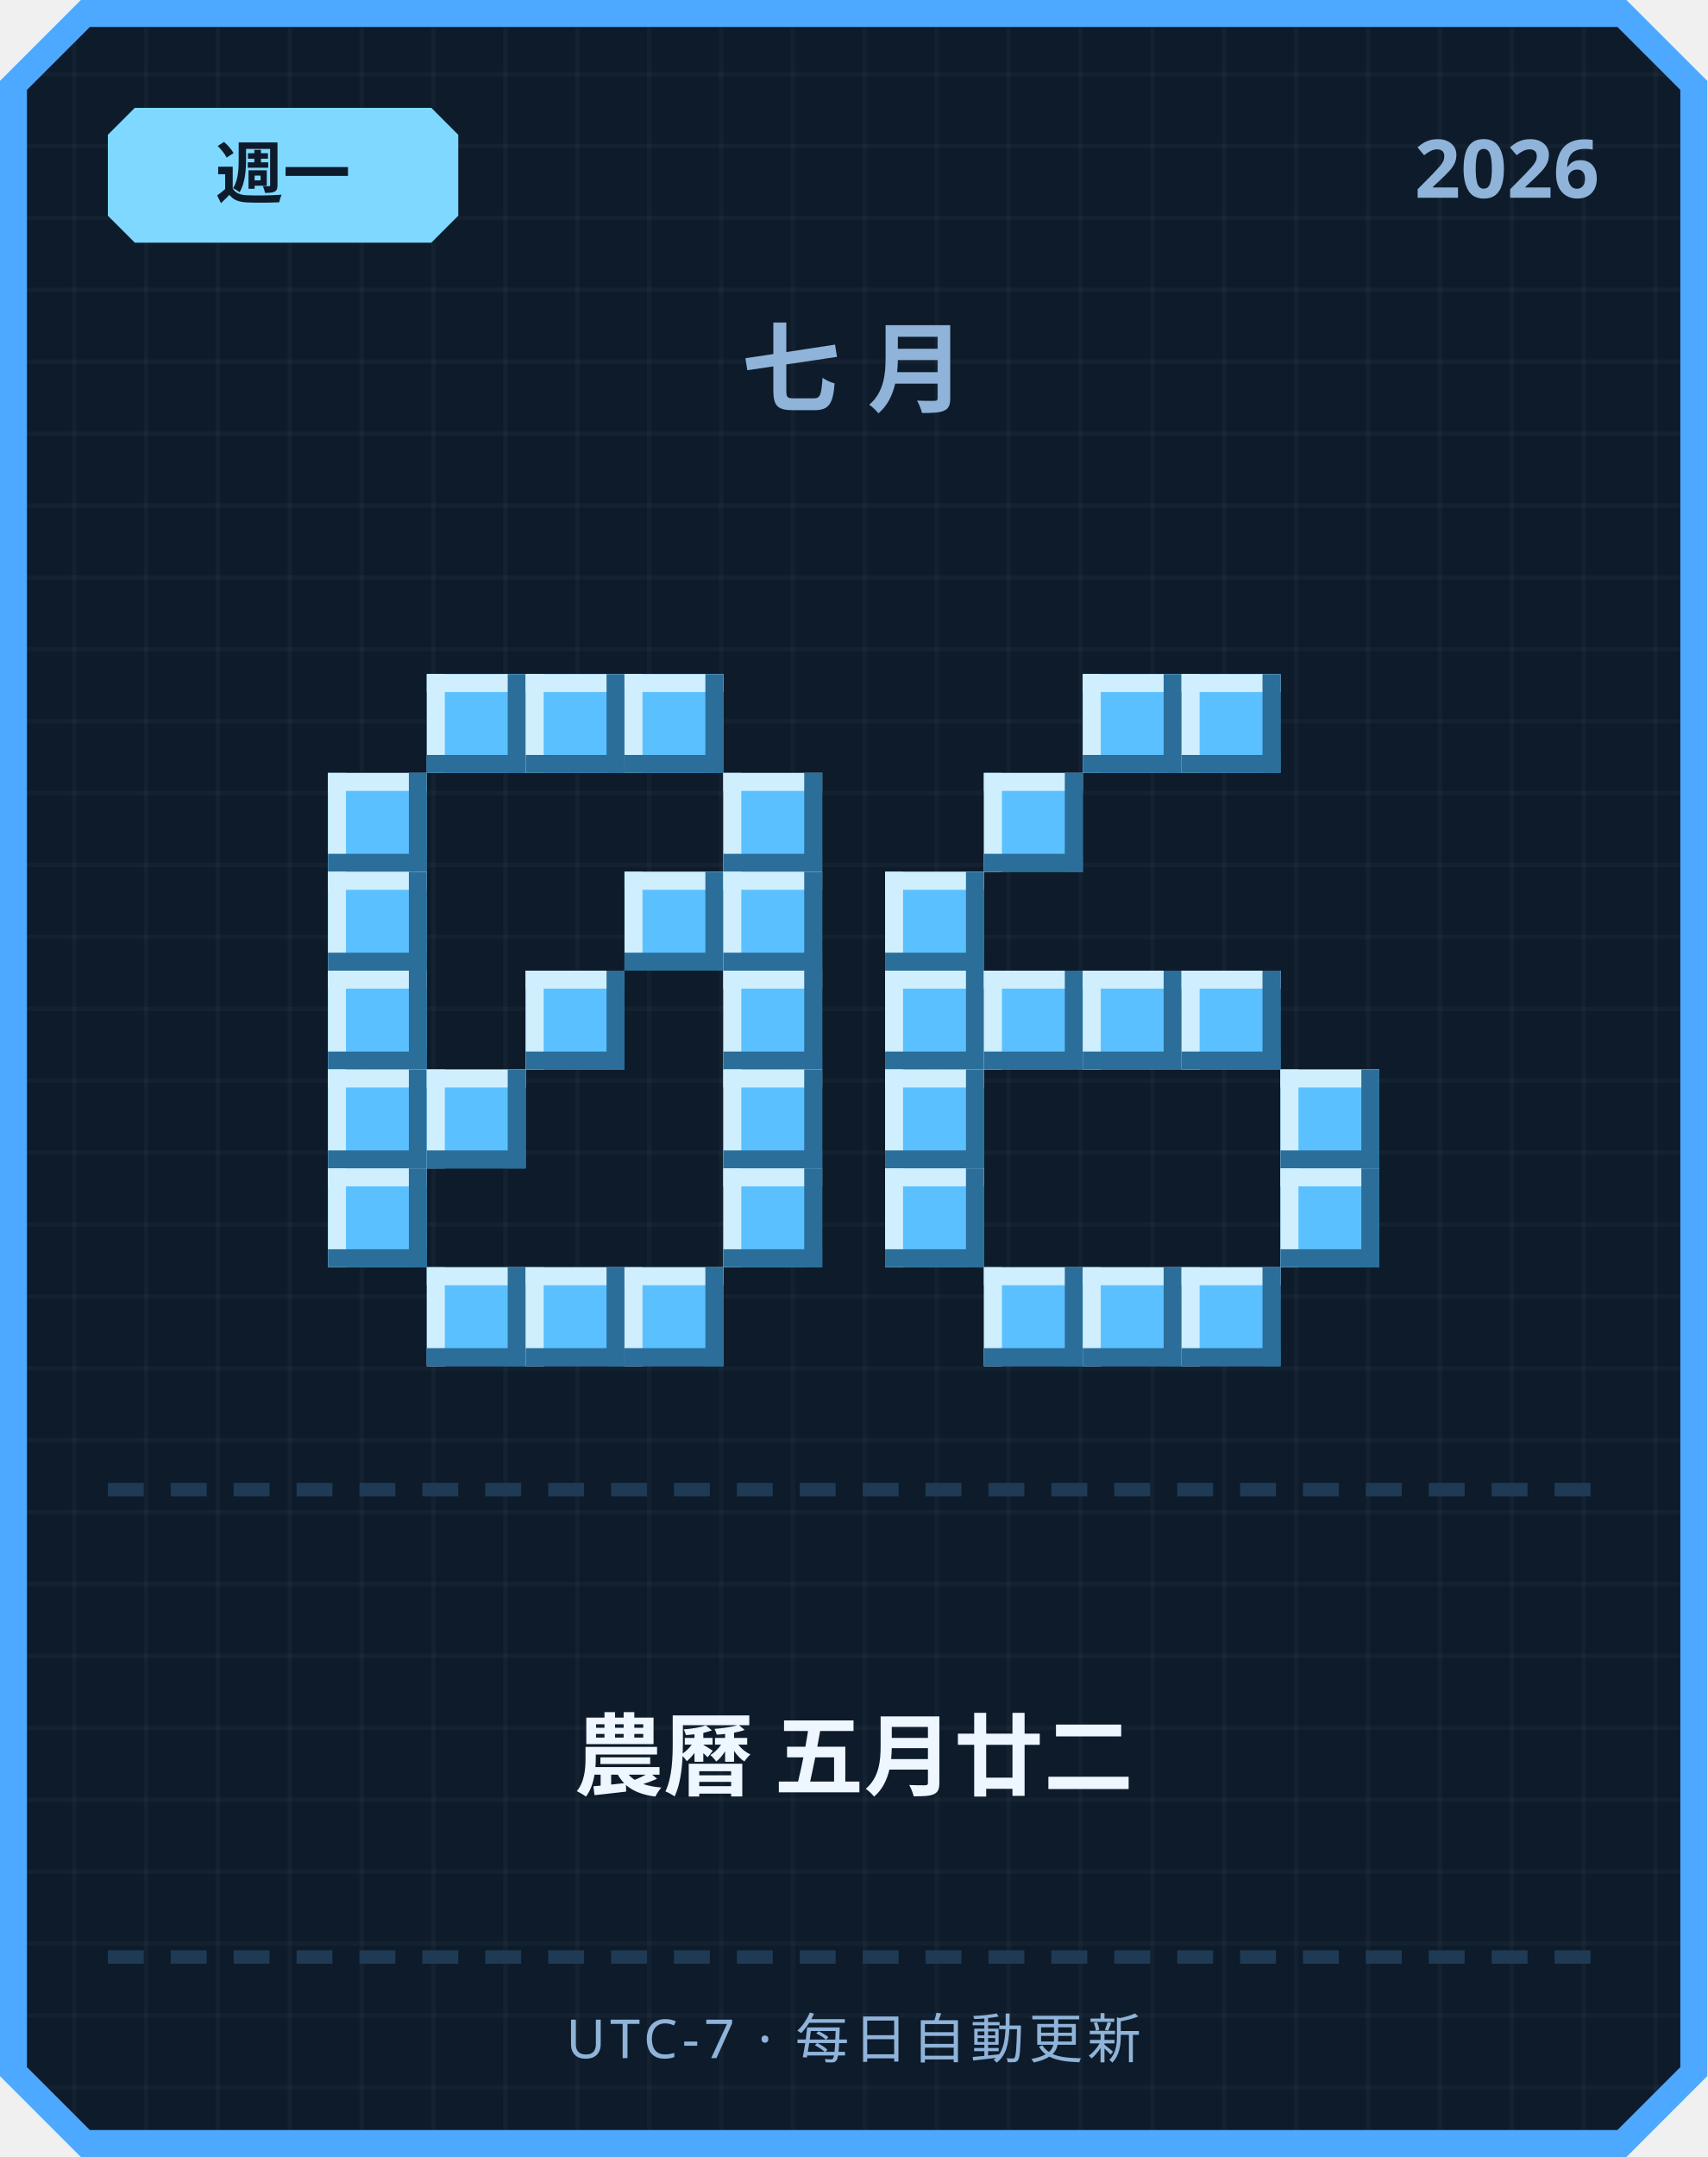
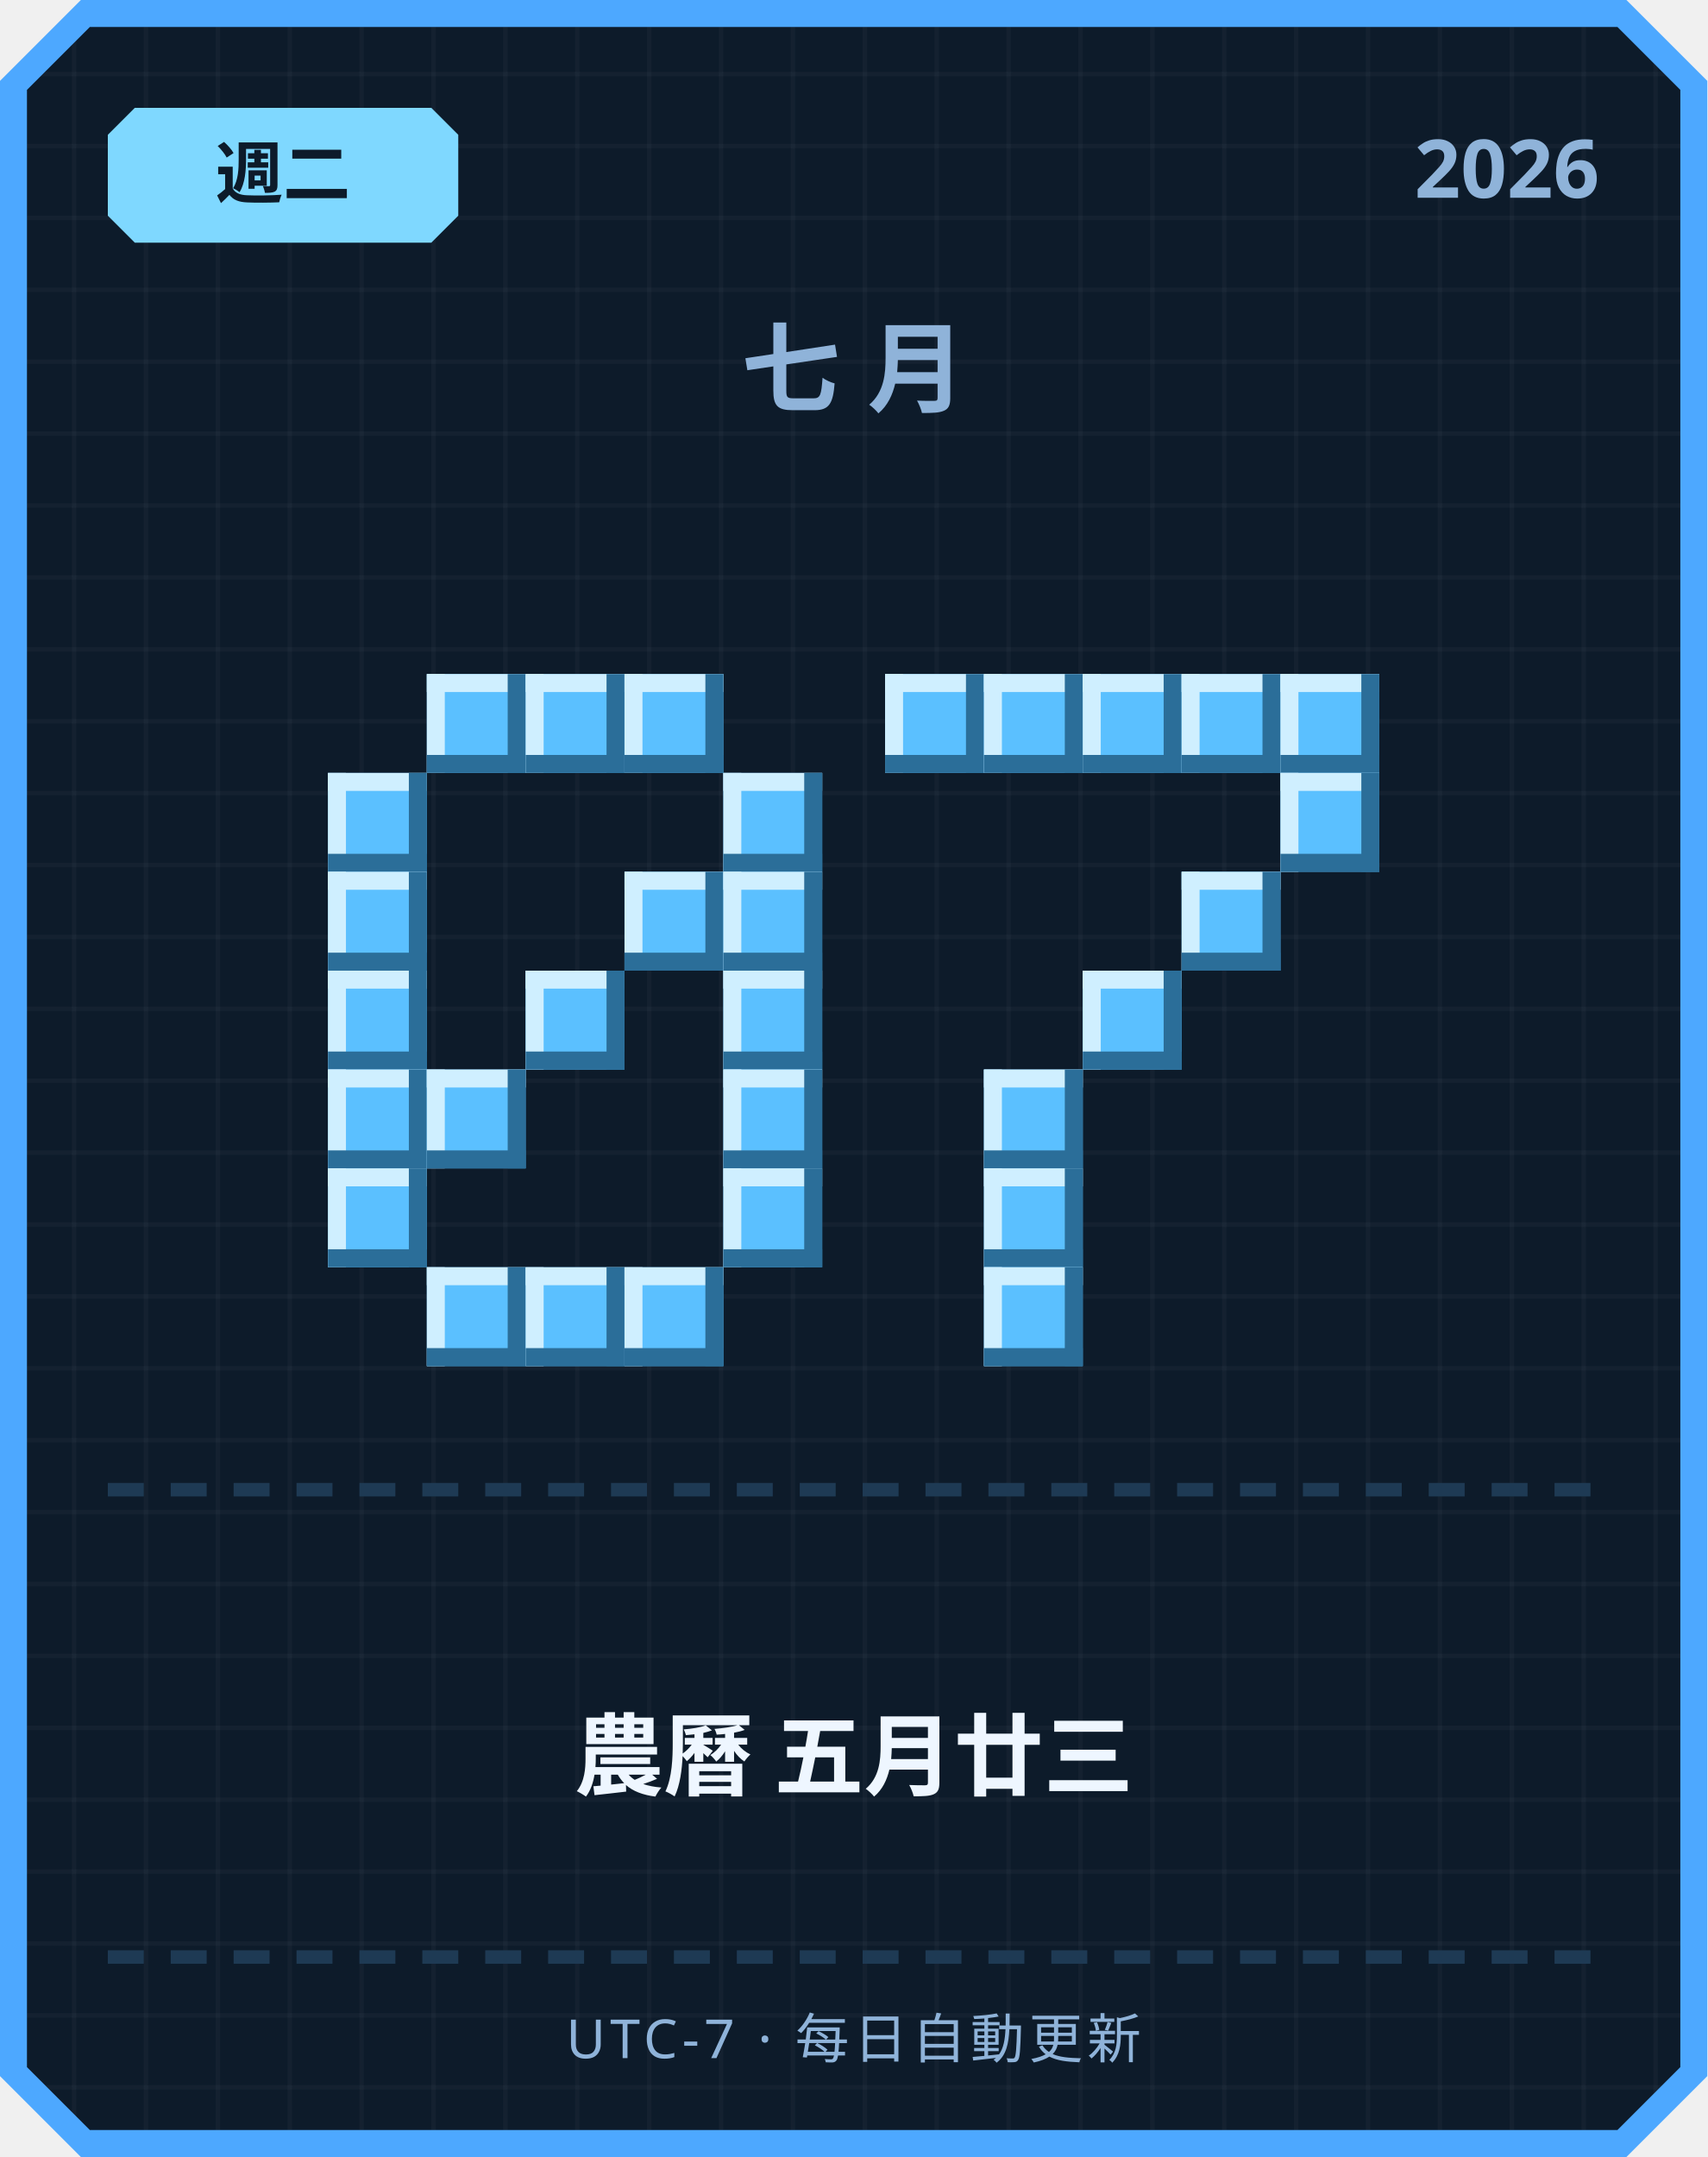
<svg xmlns="http://www.w3.org/2000/svg" width="380" height="480" viewBox="0 0 380 480">
  <defs>
    <pattern id="grid" width="16" height="16" patternUnits="userSpaceOnUse">
      <rect width="16" height="16" fill="#0d1b2a" />
      <rect width="1" height="16" fill="#ffffff" opacity="0.03" />
      <rect width="16" height="1" fill="#ffffff" opacity="0.03" />
    </pattern>
  </defs>
  <path d="M 18,0 L 362,0 L 380,18 L 380,462 L 362,480 L 18,480 L 0,462 L 0,18 Z" fill="#4da8ff" />
  <path d="M 20,6 L 360,6 L 374,20 L 374,460 L 360,474 L 20,474 L 6,460 L 6,20 Z" fill="url(#grid)" />
  <path d="M 30,24 L 96,24 L 102,30 L 102,48 L 96,54 L 30,54 L 24,48 L 24,30 Z" fill="#7fd8ff" />
-   <text x="63" y="44" text-anchor="middle" font-family="'Segoe UI', sans-serif" font-size="15" font-weight="700" fill="#0d1b2a">週一</text>
+   <text x="63" y="44" text-anchor="middle" font-family="'Segoe UI', sans-serif" font-size="15" font-weight="700" fill="#0d1b2a">週二</text>
  <text x="356" y="44" text-anchor="end" font-family="'Segoe UI', sans-serif" font-size="18" font-weight="700" fill="#8fb3d9">2026</text>
  <text x="190" y="90" text-anchor="middle" font-family="'Segoe UI', sans-serif" font-size="22" font-weight="700" letter-spacing="6" fill="#8fb3d9">七月</text>
  <rect x="95" y="150" width="22" height="22" fill="#5bc0ff" />
  <rect x="95" y="150" width="22" height="4" fill="#cfefff" />
  <rect x="95" y="150" width="4" height="22" fill="#cfefff" />
  <rect x="95" y="168" width="22" height="4" fill="#2b6e99" />
  <rect x="113" y="150" width="4" height="22" fill="#2b6e99" />
  <rect x="117" y="150" width="22" height="22" fill="#5bc0ff" />
  <rect x="117" y="150" width="22" height="4" fill="#cfefff" />
  <rect x="117" y="150" width="4" height="22" fill="#cfefff" />
  <rect x="117" y="168" width="22" height="4" fill="#2b6e99" />
  <rect x="135" y="150" width="4" height="22" fill="#2b6e99" />
  <rect x="139" y="150" width="22" height="22" fill="#5bc0ff" />
  <rect x="139" y="150" width="22" height="4" fill="#cfefff" />
  <rect x="139" y="150" width="4" height="22" fill="#cfefff" />
  <rect x="139" y="168" width="22" height="4" fill="#2b6e99" />
  <rect x="157" y="150" width="4" height="22" fill="#2b6e99" />
  <rect x="73" y="172" width="22" height="22" fill="#5bc0ff" />
  <rect x="73" y="172" width="22" height="4" fill="#cfefff" />
  <rect x="73" y="172" width="4" height="22" fill="#cfefff" />
  <rect x="73" y="190" width="22" height="4" fill="#2b6e99" />
  <rect x="91" y="172" width="4" height="22" fill="#2b6e99" />
  <rect x="161" y="172" width="22" height="22" fill="#5bc0ff" />
  <rect x="161" y="172" width="22" height="4" fill="#cfefff" />
  <rect x="161" y="172" width="4" height="22" fill="#cfefff" />
  <rect x="161" y="190" width="22" height="4" fill="#2b6e99" />
  <rect x="179" y="172" width="4" height="22" fill="#2b6e99" />
  <rect x="73" y="194" width="22" height="22" fill="#5bc0ff" />
  <rect x="73" y="194" width="22" height="4" fill="#cfefff" />
  <rect x="73" y="194" width="4" height="22" fill="#cfefff" />
  <rect x="73" y="212" width="22" height="4" fill="#2b6e99" />
  <rect x="91" y="194" width="4" height="22" fill="#2b6e99" />
  <rect x="139" y="194" width="22" height="22" fill="#5bc0ff" />
  <rect x="139" y="194" width="22" height="4" fill="#cfefff" />
  <rect x="139" y="194" width="4" height="22" fill="#cfefff" />
  <rect x="139" y="212" width="22" height="4" fill="#2b6e99" />
  <rect x="157" y="194" width="4" height="22" fill="#2b6e99" />
  <rect x="161" y="194" width="22" height="22" fill="#5bc0ff" />
  <rect x="161" y="194" width="22" height="4" fill="#cfefff" />
  <rect x="161" y="194" width="4" height="22" fill="#cfefff" />
  <rect x="161" y="212" width="22" height="4" fill="#2b6e99" />
  <rect x="179" y="194" width="4" height="22" fill="#2b6e99" />
  <rect x="73" y="216" width="22" height="22" fill="#5bc0ff" />
  <rect x="73" y="216" width="22" height="4" fill="#cfefff" />
  <rect x="73" y="216" width="4" height="22" fill="#cfefff" />
  <rect x="73" y="234" width="22" height="4" fill="#2b6e99" />
  <rect x="91" y="216" width="4" height="22" fill="#2b6e99" />
  <rect x="117" y="216" width="22" height="22" fill="#5bc0ff" />
  <rect x="117" y="216" width="22" height="4" fill="#cfefff" />
  <rect x="117" y="216" width="4" height="22" fill="#cfefff" />
  <rect x="117" y="234" width="22" height="4" fill="#2b6e99" />
  <rect x="135" y="216" width="4" height="22" fill="#2b6e99" />
  <rect x="161" y="216" width="22" height="22" fill="#5bc0ff" />
  <rect x="161" y="216" width="22" height="4" fill="#cfefff" />
  <rect x="161" y="216" width="4" height="22" fill="#cfefff" />
  <rect x="161" y="234" width="22" height="4" fill="#2b6e99" />
  <rect x="179" y="216" width="4" height="22" fill="#2b6e99" />
  <rect x="73" y="238" width="22" height="22" fill="#5bc0ff" />
  <rect x="73" y="238" width="22" height="4" fill="#cfefff" />
  <rect x="73" y="238" width="4" height="22" fill="#cfefff" />
  <rect x="73" y="256" width="22" height="4" fill="#2b6e99" />
  <rect x="91" y="238" width="4" height="22" fill="#2b6e99" />
  <rect x="95" y="238" width="22" height="22" fill="#5bc0ff" />
  <rect x="95" y="238" width="22" height="4" fill="#cfefff" />
  <rect x="95" y="238" width="4" height="22" fill="#cfefff" />
  <rect x="95" y="256" width="22" height="4" fill="#2b6e99" />
  <rect x="113" y="238" width="4" height="22" fill="#2b6e99" />
  <rect x="161" y="238" width="22" height="22" fill="#5bc0ff" />
  <rect x="161" y="238" width="22" height="4" fill="#cfefff" />
  <rect x="161" y="238" width="4" height="22" fill="#cfefff" />
  <rect x="161" y="256" width="22" height="4" fill="#2b6e99" />
  <rect x="179" y="238" width="4" height="22" fill="#2b6e99" />
  <rect x="73" y="260" width="22" height="22" fill="#5bc0ff" />
  <rect x="73" y="260" width="22" height="4" fill="#cfefff" />
  <rect x="73" y="260" width="4" height="22" fill="#cfefff" />
  <rect x="73" y="278" width="22" height="4" fill="#2b6e99" />
  <rect x="91" y="260" width="4" height="22" fill="#2b6e99" />
  <rect x="161" y="260" width="22" height="22" fill="#5bc0ff" />
  <rect x="161" y="260" width="22" height="4" fill="#cfefff" />
  <rect x="161" y="260" width="4" height="22" fill="#cfefff" />
  <rect x="161" y="278" width="22" height="4" fill="#2b6e99" />
  <rect x="179" y="260" width="4" height="22" fill="#2b6e99" />
  <rect x="95" y="282" width="22" height="22" fill="#5bc0ff" />
  <rect x="95" y="282" width="22" height="4" fill="#cfefff" />
  <rect x="95" y="282" width="4" height="22" fill="#cfefff" />
  <rect x="95" y="300" width="22" height="4" fill="#2b6e99" />
  <rect x="113" y="282" width="4" height="22" fill="#2b6e99" />
  <rect x="117" y="282" width="22" height="22" fill="#5bc0ff" />
  <rect x="117" y="282" width="22" height="4" fill="#cfefff" />
  <rect x="117" y="282" width="4" height="22" fill="#cfefff" />
  <rect x="117" y="300" width="22" height="4" fill="#2b6e99" />
  <rect x="135" y="282" width="4" height="22" fill="#2b6e99" />
  <rect x="139" y="282" width="22" height="22" fill="#5bc0ff" />
  <rect x="139" y="282" width="22" height="4" fill="#cfefff" />
  <rect x="139" y="282" width="4" height="22" fill="#cfefff" />
  <rect x="139" y="300" width="22" height="4" fill="#2b6e99" />
  <rect x="157" y="282" width="4" height="22" fill="#2b6e99" />
+   <rect x="197" y="150" width="22" height="22" fill="#5bc0ff" />
+   <rect x="197" y="150" width="22" height="4" fill="#cfefff" />
+   <rect x="197" y="150" width="4" height="22" fill="#cfefff" />
+   <rect x="197" y="168" width="22" height="4" fill="#2b6e99" />
+   <rect x="215" y="150" width="4" height="22" fill="#2b6e99" />
+   <rect x="219" y="150" width="22" height="22" fill="#5bc0ff" />
+   <rect x="219" y="150" width="22" height="4" fill="#cfefff" />
+   <rect x="219" y="150" width="4" height="22" fill="#cfefff" />
+   <rect x="219" y="168" width="22" height="4" fill="#2b6e99" />
+   <rect x="237" y="150" width="4" height="22" fill="#2b6e99" />
  <rect x="241" y="150" width="22" height="22" fill="#5bc0ff" />
  <rect x="241" y="150" width="22" height="4" fill="#cfefff" />
  <rect x="241" y="150" width="4" height="22" fill="#cfefff" />
  <rect x="241" y="168" width="22" height="4" fill="#2b6e99" />
  <rect x="259" y="150" width="4" height="22" fill="#2b6e99" />
  <rect x="263" y="150" width="22" height="22" fill="#5bc0ff" />
  <rect x="263" y="150" width="22" height="4" fill="#cfefff" />
  <rect x="263" y="150" width="4" height="22" fill="#cfefff" />
  <rect x="263" y="168" width="22" height="4" fill="#2b6e99" />
  <rect x="281" y="150" width="4" height="22" fill="#2b6e99" />
-   <rect x="219" y="172" width="22" height="22" fill="#5bc0ff" />
-   <rect x="219" y="172" width="22" height="4" fill="#cfefff" />
-   <rect x="219" y="172" width="4" height="22" fill="#cfefff" />
-   <rect x="219" y="190" width="22" height="4" fill="#2b6e99" />
-   <rect x="237" y="172" width="4" height="22" fill="#2b6e99" />
-   <rect x="197" y="194" width="22" height="22" fill="#5bc0ff" />
-   <rect x="197" y="194" width="22" height="4" fill="#cfefff" />
-   <rect x="197" y="194" width="4" height="22" fill="#cfefff" />
-   <rect x="197" y="212" width="22" height="4" fill="#2b6e99" />
-   <rect x="215" y="194" width="4" height="22" fill="#2b6e99" />
-   <rect x="197" y="216" width="22" height="22" fill="#5bc0ff" />
-   <rect x="197" y="216" width="22" height="4" fill="#cfefff" />
-   <rect x="197" y="216" width="4" height="22" fill="#cfefff" />
-   <rect x="197" y="234" width="22" height="4" fill="#2b6e99" />
-   <rect x="215" y="216" width="4" height="22" fill="#2b6e99" />
-   <rect x="219" y="216" width="22" height="22" fill="#5bc0ff" />
-   <rect x="219" y="216" width="22" height="4" fill="#cfefff" />
-   <rect x="219" y="216" width="4" height="22" fill="#cfefff" />
-   <rect x="219" y="234" width="22" height="4" fill="#2b6e99" />
-   <rect x="237" y="216" width="4" height="22" fill="#2b6e99" />
+   <rect x="285" y="150" width="22" height="22" fill="#5bc0ff" />
+   <rect x="285" y="150" width="22" height="4" fill="#cfefff" />
+   <rect x="285" y="150" width="4" height="22" fill="#cfefff" />
+   <rect x="285" y="168" width="22" height="4" fill="#2b6e99" />
+   <rect x="303" y="150" width="4" height="22" fill="#2b6e99" />
+   <rect x="285" y="172" width="22" height="22" fill="#5bc0ff" />
+   <rect x="285" y="172" width="22" height="4" fill="#cfefff" />
+   <rect x="285" y="172" width="4" height="22" fill="#cfefff" />
+   <rect x="285" y="190" width="22" height="4" fill="#2b6e99" />
+   <rect x="303" y="172" width="4" height="22" fill="#2b6e99" />
+   <rect x="263" y="194" width="22" height="22" fill="#5bc0ff" />
+   <rect x="263" y="194" width="22" height="4" fill="#cfefff" />
+   <rect x="263" y="194" width="4" height="22" fill="#cfefff" />
+   <rect x="263" y="212" width="22" height="4" fill="#2b6e99" />
+   <rect x="281" y="194" width="4" height="22" fill="#2b6e99" />
  <rect x="241" y="216" width="22" height="22" fill="#5bc0ff" />
  <rect x="241" y="216" width="22" height="4" fill="#cfefff" />
  <rect x="241" y="216" width="4" height="22" fill="#cfefff" />
  <rect x="241" y="234" width="22" height="4" fill="#2b6e99" />
  <rect x="259" y="216" width="4" height="22" fill="#2b6e99" />
-   <rect x="263" y="216" width="22" height="22" fill="#5bc0ff" />
-   <rect x="263" y="216" width="22" height="4" fill="#cfefff" />
-   <rect x="263" y="216" width="4" height="22" fill="#cfefff" />
-   <rect x="263" y="234" width="22" height="4" fill="#2b6e99" />
-   <rect x="281" y="216" width="4" height="22" fill="#2b6e99" />
-   <rect x="197" y="238" width="22" height="22" fill="#5bc0ff" />
-   <rect x="197" y="238" width="22" height="4" fill="#cfefff" />
-   <rect x="197" y="238" width="4" height="22" fill="#cfefff" />
-   <rect x="197" y="256" width="22" height="4" fill="#2b6e99" />
-   <rect x="215" y="238" width="4" height="22" fill="#2b6e99" />
-   <rect x="285" y="238" width="22" height="22" fill="#5bc0ff" />
-   <rect x="285" y="238" width="22" height="4" fill="#cfefff" />
-   <rect x="285" y="238" width="4" height="22" fill="#cfefff" />
-   <rect x="285" y="256" width="22" height="4" fill="#2b6e99" />
-   <rect x="303" y="238" width="4" height="22" fill="#2b6e99" />
-   <rect x="197" y="260" width="22" height="22" fill="#5bc0ff" />
-   <rect x="197" y="260" width="22" height="4" fill="#cfefff" />
-   <rect x="197" y="260" width="4" height="22" fill="#cfefff" />
-   <rect x="197" y="278" width="22" height="4" fill="#2b6e99" />
-   <rect x="215" y="260" width="4" height="22" fill="#2b6e99" />
-   <rect x="285" y="260" width="22" height="22" fill="#5bc0ff" />
-   <rect x="285" y="260" width="22" height="4" fill="#cfefff" />
-   <rect x="285" y="260" width="4" height="22" fill="#cfefff" />
-   <rect x="285" y="278" width="22" height="4" fill="#2b6e99" />
-   <rect x="303" y="260" width="4" height="22" fill="#2b6e99" />
+   <rect x="219" y="238" width="22" height="22" fill="#5bc0ff" />
+   <rect x="219" y="238" width="22" height="4" fill="#cfefff" />
+   <rect x="219" y="238" width="4" height="22" fill="#cfefff" />
+   <rect x="219" y="256" width="22" height="4" fill="#2b6e99" />
+   <rect x="237" y="238" width="4" height="22" fill="#2b6e99" />
+   <rect x="219" y="260" width="22" height="22" fill="#5bc0ff" />
+   <rect x="219" y="260" width="22" height="4" fill="#cfefff" />
+   <rect x="219" y="260" width="4" height="22" fill="#cfefff" />
+   <rect x="219" y="278" width="22" height="4" fill="#2b6e99" />
+   <rect x="237" y="260" width="4" height="22" fill="#2b6e99" />
  <rect x="219" y="282" width="22" height="22" fill="#5bc0ff" />
  <rect x="219" y="282" width="22" height="4" fill="#cfefff" />
  <rect x="219" y="282" width="4" height="22" fill="#cfefff" />
  <rect x="219" y="300" width="22" height="4" fill="#2b6e99" />
  <rect x="237" y="282" width="4" height="22" fill="#2b6e99" />
-   <rect x="241" y="282" width="22" height="22" fill="#5bc0ff" />
-   <rect x="241" y="282" width="22" height="4" fill="#cfefff" />
-   <rect x="241" y="282" width="4" height="22" fill="#cfefff" />
-   <rect x="241" y="300" width="22" height="4" fill="#2b6e99" />
-   <rect x="259" y="282" width="4" height="22" fill="#2b6e99" />
-   <rect x="263" y="282" width="22" height="22" fill="#5bc0ff" />
-   <rect x="263" y="282" width="22" height="4" fill="#cfefff" />
-   <rect x="263" y="282" width="4" height="22" fill="#cfefff" />
-   <rect x="263" y="300" width="22" height="4" fill="#2b6e99" />
-   <rect x="281" y="282" width="4" height="22" fill="#2b6e99" />
  <rect x="24" y="330" width="8" height="3" fill="#1e3a54" />
  <rect x="38" y="330" width="8" height="3" fill="#1e3a54" />
  <rect x="52" y="330" width="8" height="3" fill="#1e3a54" />
  <rect x="66" y="330" width="8" height="3" fill="#1e3a54" />
  <rect x="80" y="330" width="8" height="3" fill="#1e3a54" />
  <rect x="94" y="330" width="8" height="3" fill="#1e3a54" />
  <rect x="108" y="330" width="8" height="3" fill="#1e3a54" />
  <rect x="122" y="330" width="8" height="3" fill="#1e3a54" />
  <rect x="136" y="330" width="8" height="3" fill="#1e3a54" />
  <rect x="150" y="330" width="8" height="3" fill="#1e3a54" />
  <rect x="164" y="330" width="8" height="3" fill="#1e3a54" />
  <rect x="178" y="330" width="8" height="3" fill="#1e3a54" />
  <rect x="192" y="330" width="8" height="3" fill="#1e3a54" />
  <rect x="206" y="330" width="8" height="3" fill="#1e3a54" />
  <rect x="220" y="330" width="8" height="3" fill="#1e3a54" />
  <rect x="234" y="330" width="8" height="3" fill="#1e3a54" />
  <rect x="248" y="330" width="8" height="3" fill="#1e3a54" />
  <rect x="262" y="330" width="8" height="3" fill="#1e3a54" />
  <rect x="276" y="330" width="8" height="3" fill="#1e3a54" />
  <rect x="290" y="330" width="8" height="3" fill="#1e3a54" />
  <rect x="304" y="330" width="8" height="3" fill="#1e3a54" />
  <rect x="318" y="330" width="8" height="3" fill="#1e3a54" />
  <rect x="332" y="330" width="8" height="3" fill="#1e3a54" />
  <rect x="346" y="330" width="8" height="3" fill="#1e3a54" />
-   <text x="190" y="398" text-anchor="middle" font-family="'Segoe UI', 'Microsoft JhengHei', sans-serif" font-size="20" font-weight="700" fill="#eef6ff">農曆 五月廿二</text>
+   <text x="190" y="398" text-anchor="middle" font-family="'Segoe UI', 'Microsoft JhengHei', sans-serif" font-size="20" font-weight="700" fill="#eef6ff">農曆 五月廿三</text>
  <rect x="24" y="434" width="8" height="3" fill="#1e3a54" />
  <rect x="38" y="434" width="8" height="3" fill="#1e3a54" />
  <rect x="52" y="434" width="8" height="3" fill="#1e3a54" />
  <rect x="66" y="434" width="8" height="3" fill="#1e3a54" />
  <rect x="80" y="434" width="8" height="3" fill="#1e3a54" />
  <rect x="94" y="434" width="8" height="3" fill="#1e3a54" />
  <rect x="108" y="434" width="8" height="3" fill="#1e3a54" />
  <rect x="122" y="434" width="8" height="3" fill="#1e3a54" />
  <rect x="136" y="434" width="8" height="3" fill="#1e3a54" />
  <rect x="150" y="434" width="8" height="3" fill="#1e3a54" />
  <rect x="164" y="434" width="8" height="3" fill="#1e3a54" />
  <rect x="178" y="434" width="8" height="3" fill="#1e3a54" />
  <rect x="192" y="434" width="8" height="3" fill="#1e3a54" />
  <rect x="206" y="434" width="8" height="3" fill="#1e3a54" />
  <rect x="220" y="434" width="8" height="3" fill="#1e3a54" />
  <rect x="234" y="434" width="8" height="3" fill="#1e3a54" />
  <rect x="248" y="434" width="8" height="3" fill="#1e3a54" />
  <rect x="262" y="434" width="8" height="3" fill="#1e3a54" />
  <rect x="276" y="434" width="8" height="3" fill="#1e3a54" />
  <rect x="290" y="434" width="8" height="3" fill="#1e3a54" />
  <rect x="304" y="434" width="8" height="3" fill="#1e3a54" />
  <rect x="318" y="434" width="8" height="3" fill="#1e3a54" />
  <rect x="332" y="434" width="8" height="3" fill="#1e3a54" />
  <rect x="346" y="434" width="8" height="3" fill="#1e3a54" />
  <text x="190" y="458" text-anchor="middle" font-family="'Segoe UI', sans-serif" font-size="12" letter-spacing="1" fill="#8fb3d9">UTC-7 · 每日自動更新</text>
</svg>
